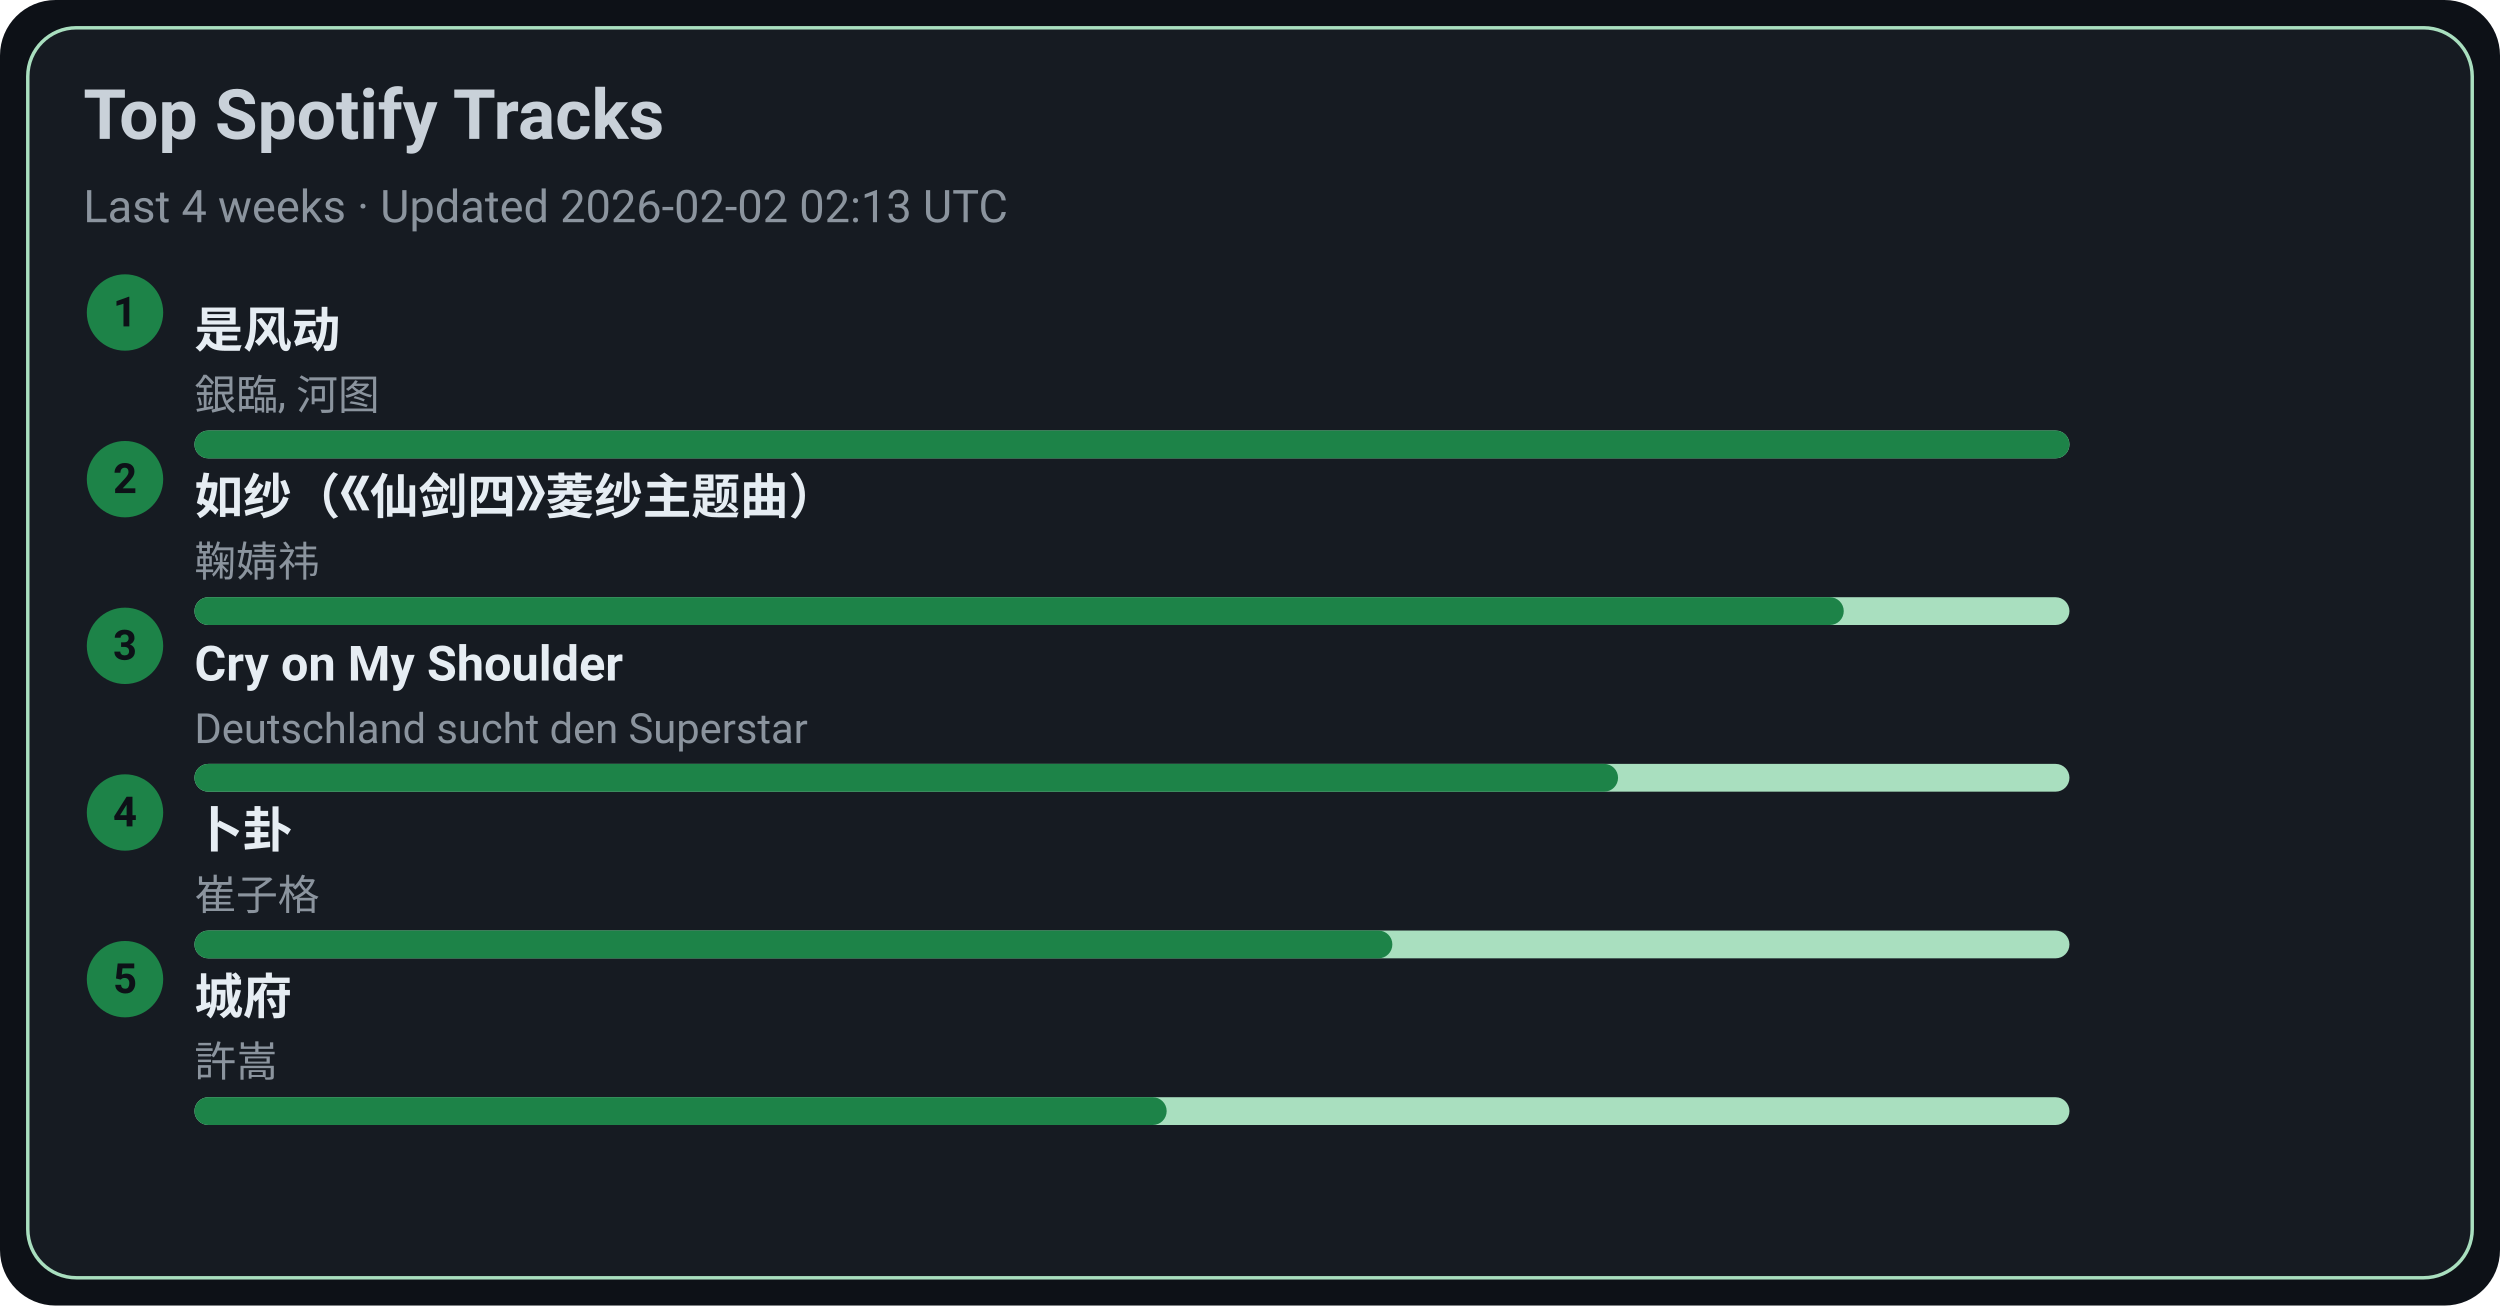
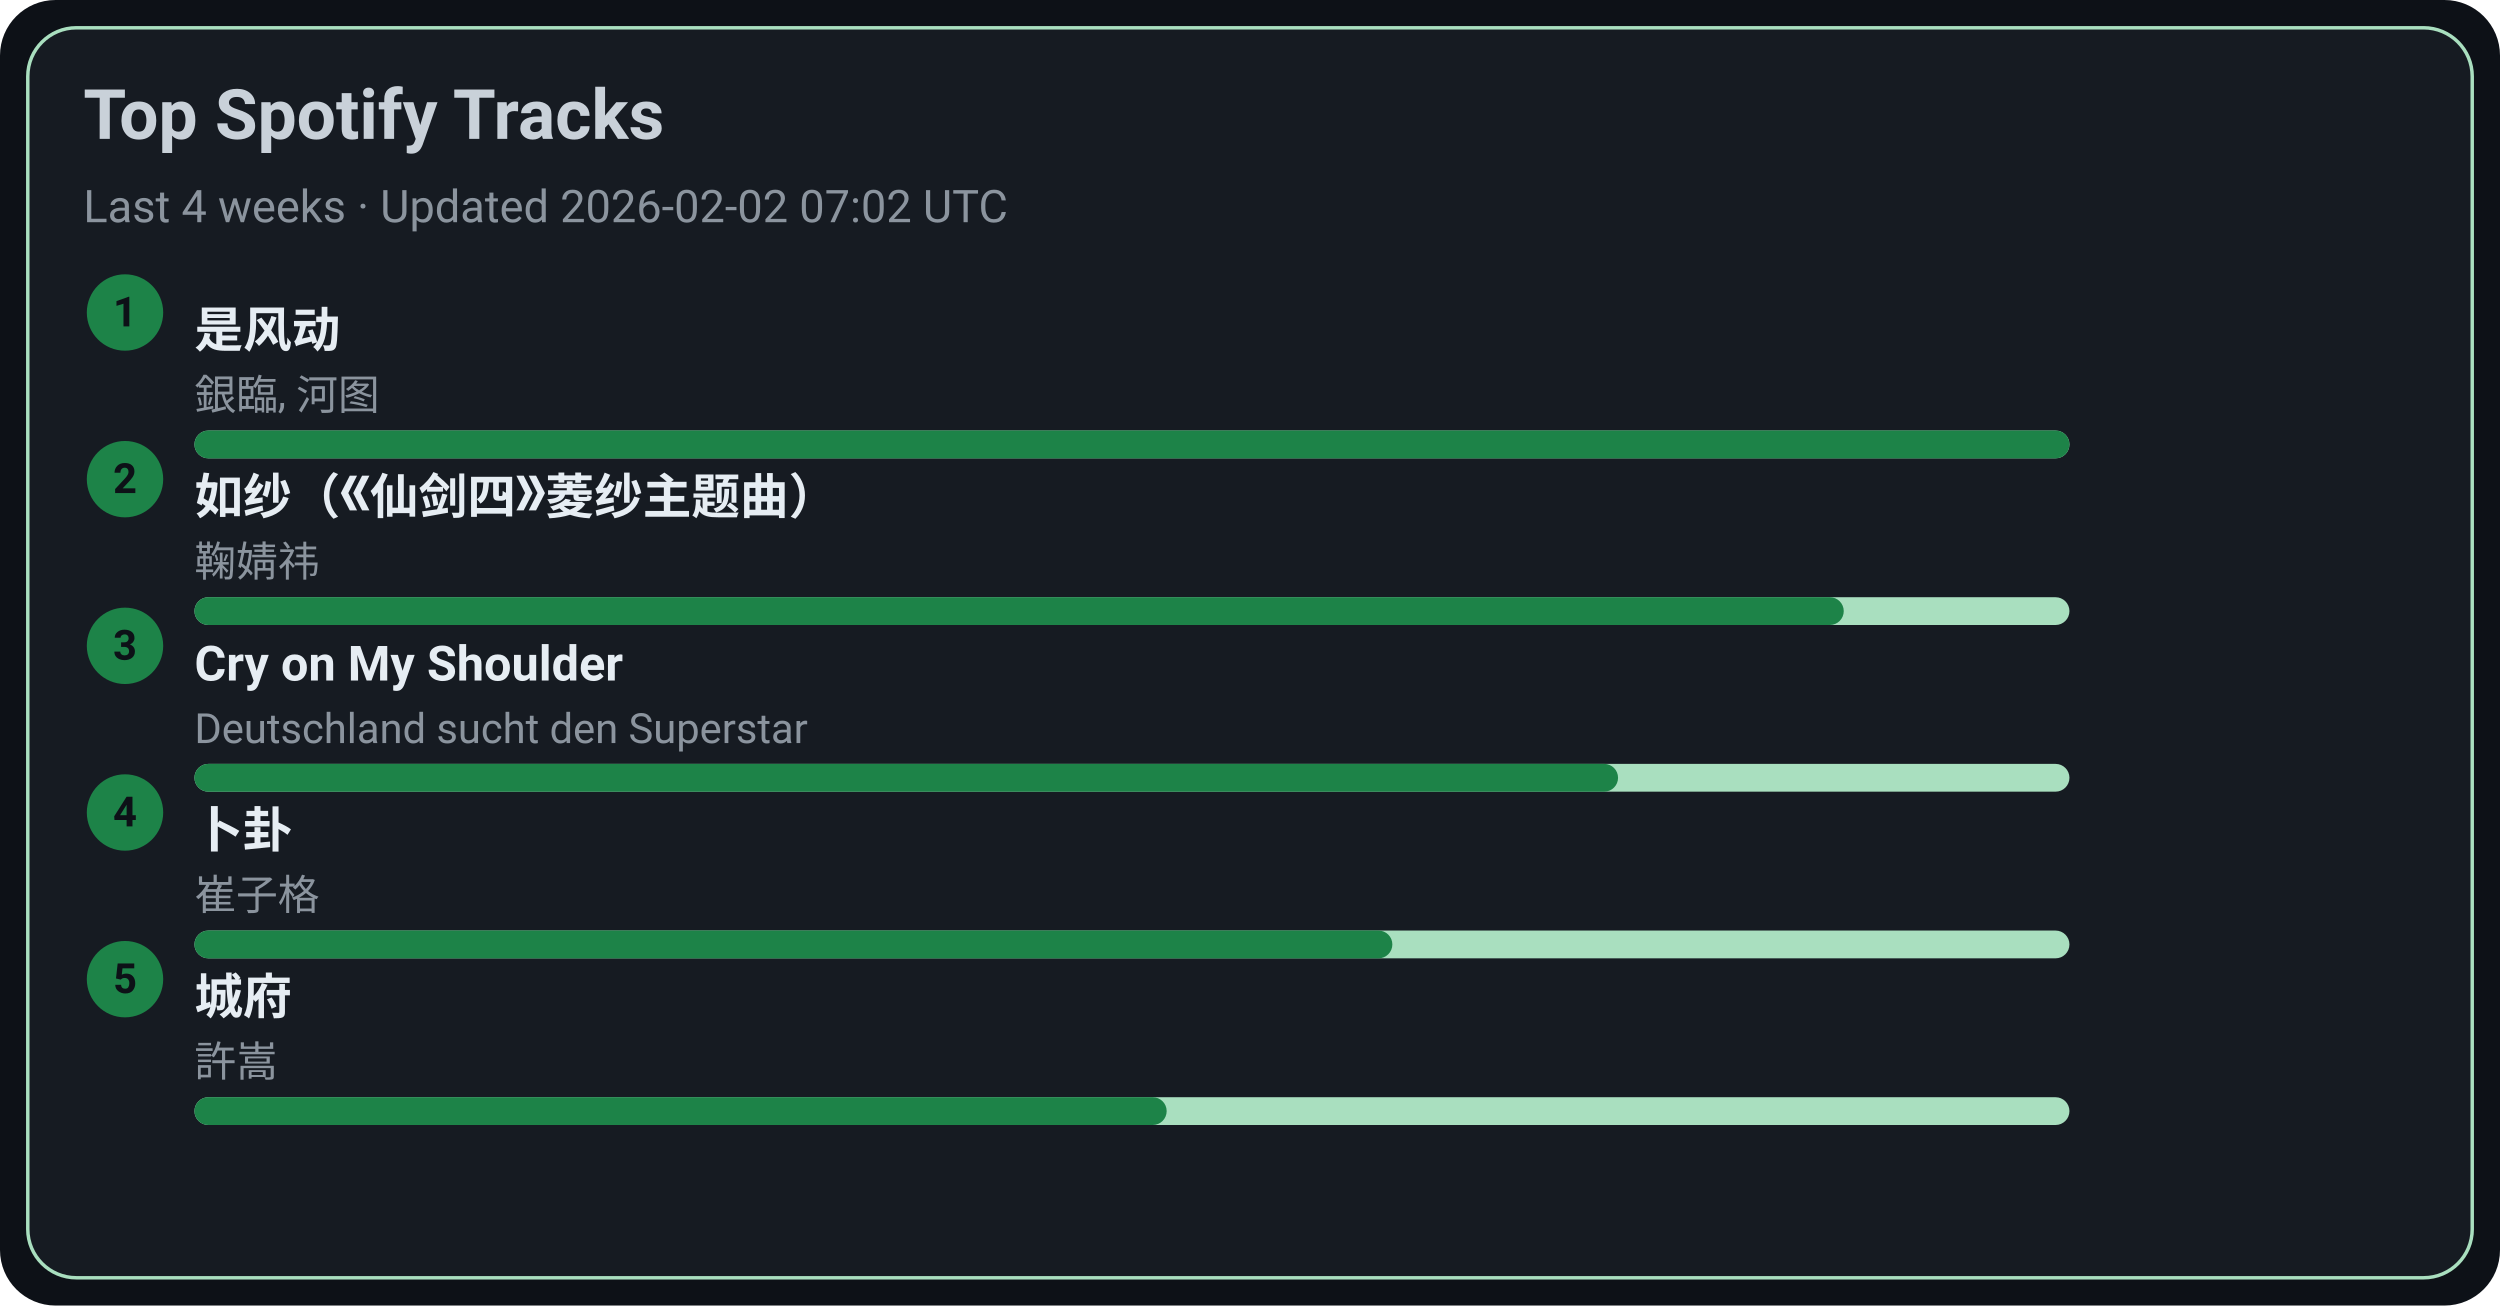
<svg xmlns="http://www.w3.org/2000/svg" width="720" height="376" viewBox="0 0 720 376">
  <style>text{font-family:-apple-system,BlinkMacSystemFont,Segoe UI,Roboto,Ubuntu,Helvetica Neue,Arial,Noto Sans,sans-serif}</style>
  <rect width="720" height="376" rx="16" fill="#0d1117" />
  <rect x="8" y="8" width="704" height="360" rx="14" fill="#161b22" stroke="#A9DFBF" />
  <text x="24" y="40" font-size="20" fill="#c9d1d9" font-weight="600">Top Spotify Tracks</text>
-   <text x="24" y="64" font-size="13" fill="#8b949e">Last 4 weeks · Updated 2026-02-02 02:13 UTC</text>
+   <text x="24" y="64" font-size="13" fill="#8b949e">Last 4 weeks · Updated 2026-02-02 07:02 UTC</text>
  <circle cx="36" cy="90" r="11" fill="#1D8348" />
  <text x="36" y="94" text-anchor="middle" font-size="12" fill="#0d1117" font-weight="700">1</text>
  <a href="https://open.spotify.com/track/3lePQ8c4jq7bTePsXEmslh" target="_blank" rel="noopener noreferrer">
    <text x="56" y="100" font-size="14" fill="#e6edf3" font-weight="600">是风动</text>
  </a>
  <text x="56" y="118" font-size="12" fill="#8b949e">銀臨, 河图</text>
  <rect x="56" y="124" width="540" height="8" rx="4" fill="#A9DFBF" />
  <rect x="56" y="124" width="540" height="8" rx="4" fill="#1D8348" />
  <circle cx="36" cy="138" r="11" fill="#1D8348" />
  <text x="36" y="142" text-anchor="middle" font-size="12" fill="#0d1117" font-weight="700">2</text>
  <a href="https://open.spotify.com/track/69FUNgvEVkNbHq43lgvdme" target="_blank" rel="noopener noreferrer">
    <text x="56" y="148" font-size="14" fill="#e6edf3" font-weight="600">如纱（《仙剑四》菱纱主题曲）</text>
  </a>
  <text x="56" y="166" font-size="12" fill="#8b949e">鞠婧祎</text>
  <rect x="56" y="172" width="540" height="8" rx="4" fill="#A9DFBF" />
  <rect x="56" y="172" width="475" height="8" rx="4" fill="#1D8348" />
  <circle cx="36" cy="186" r="11" fill="#1D8348" />
  <text x="36" y="190" text-anchor="middle" font-size="12" fill="#0d1117" font-weight="700">3</text>
  <a href="https://open.spotify.com/track/6usmG2MoD0C0Lc2pNgCVWV" target="_blank" rel="noopener noreferrer">
    <text x="56" y="196" font-size="14" fill="#e6edf3" font-weight="600">Cry on My Shoulder</text>
  </a>
  <text x="56" y="214" font-size="12" fill="#8b949e">Deutschland sucht den Superstar</text>
  <rect x="56" y="220" width="540" height="8" rx="4" fill="#A9DFBF" />
  <rect x="56" y="220" width="410" height="8" rx="4" fill="#1D8348" />
  <circle cx="36" cy="234" r="11" fill="#1D8348" />
  <text x="36" y="238" text-anchor="middle" font-size="12" fill="#0d1117" font-weight="700">4</text>
  <a href="https://open.spotify.com/track/4ToeYifpQaikbYa7krOD6s" target="_blank" rel="noopener noreferrer">
    <text x="56" y="244" font-size="14" fill="#e6edf3" font-weight="600">卜卦</text>
  </a>
  <text x="56" y="262" font-size="12" fill="#8b949e">崔子格</text>
  <rect x="56" y="268" width="540" height="8" rx="4" fill="#A9DFBF" />
  <rect x="56" y="268" width="345" height="8" rx="4" fill="#1D8348" />
  <circle cx="36" cy="282" r="11" fill="#1D8348" />
  <text x="36" y="286" text-anchor="middle" font-size="12" fill="#0d1117" font-weight="700">5</text>
  <a href="https://open.spotify.com/track/4AmlSf7hye0QVpnHCcEoEw" target="_blank" rel="noopener noreferrer">
    <text x="56" y="292" font-size="14" fill="#e6edf3" font-weight="600">城府</text>
  </a>
  <text x="56" y="310" font-size="12" fill="#8b949e">許嵩</text>
  <rect x="56" y="316" width="540" height="8" rx="4" fill="#A9DFBF" />
  <rect x="56" y="316" width="280" height="8" rx="4" fill="#1D8348" />
</svg>
